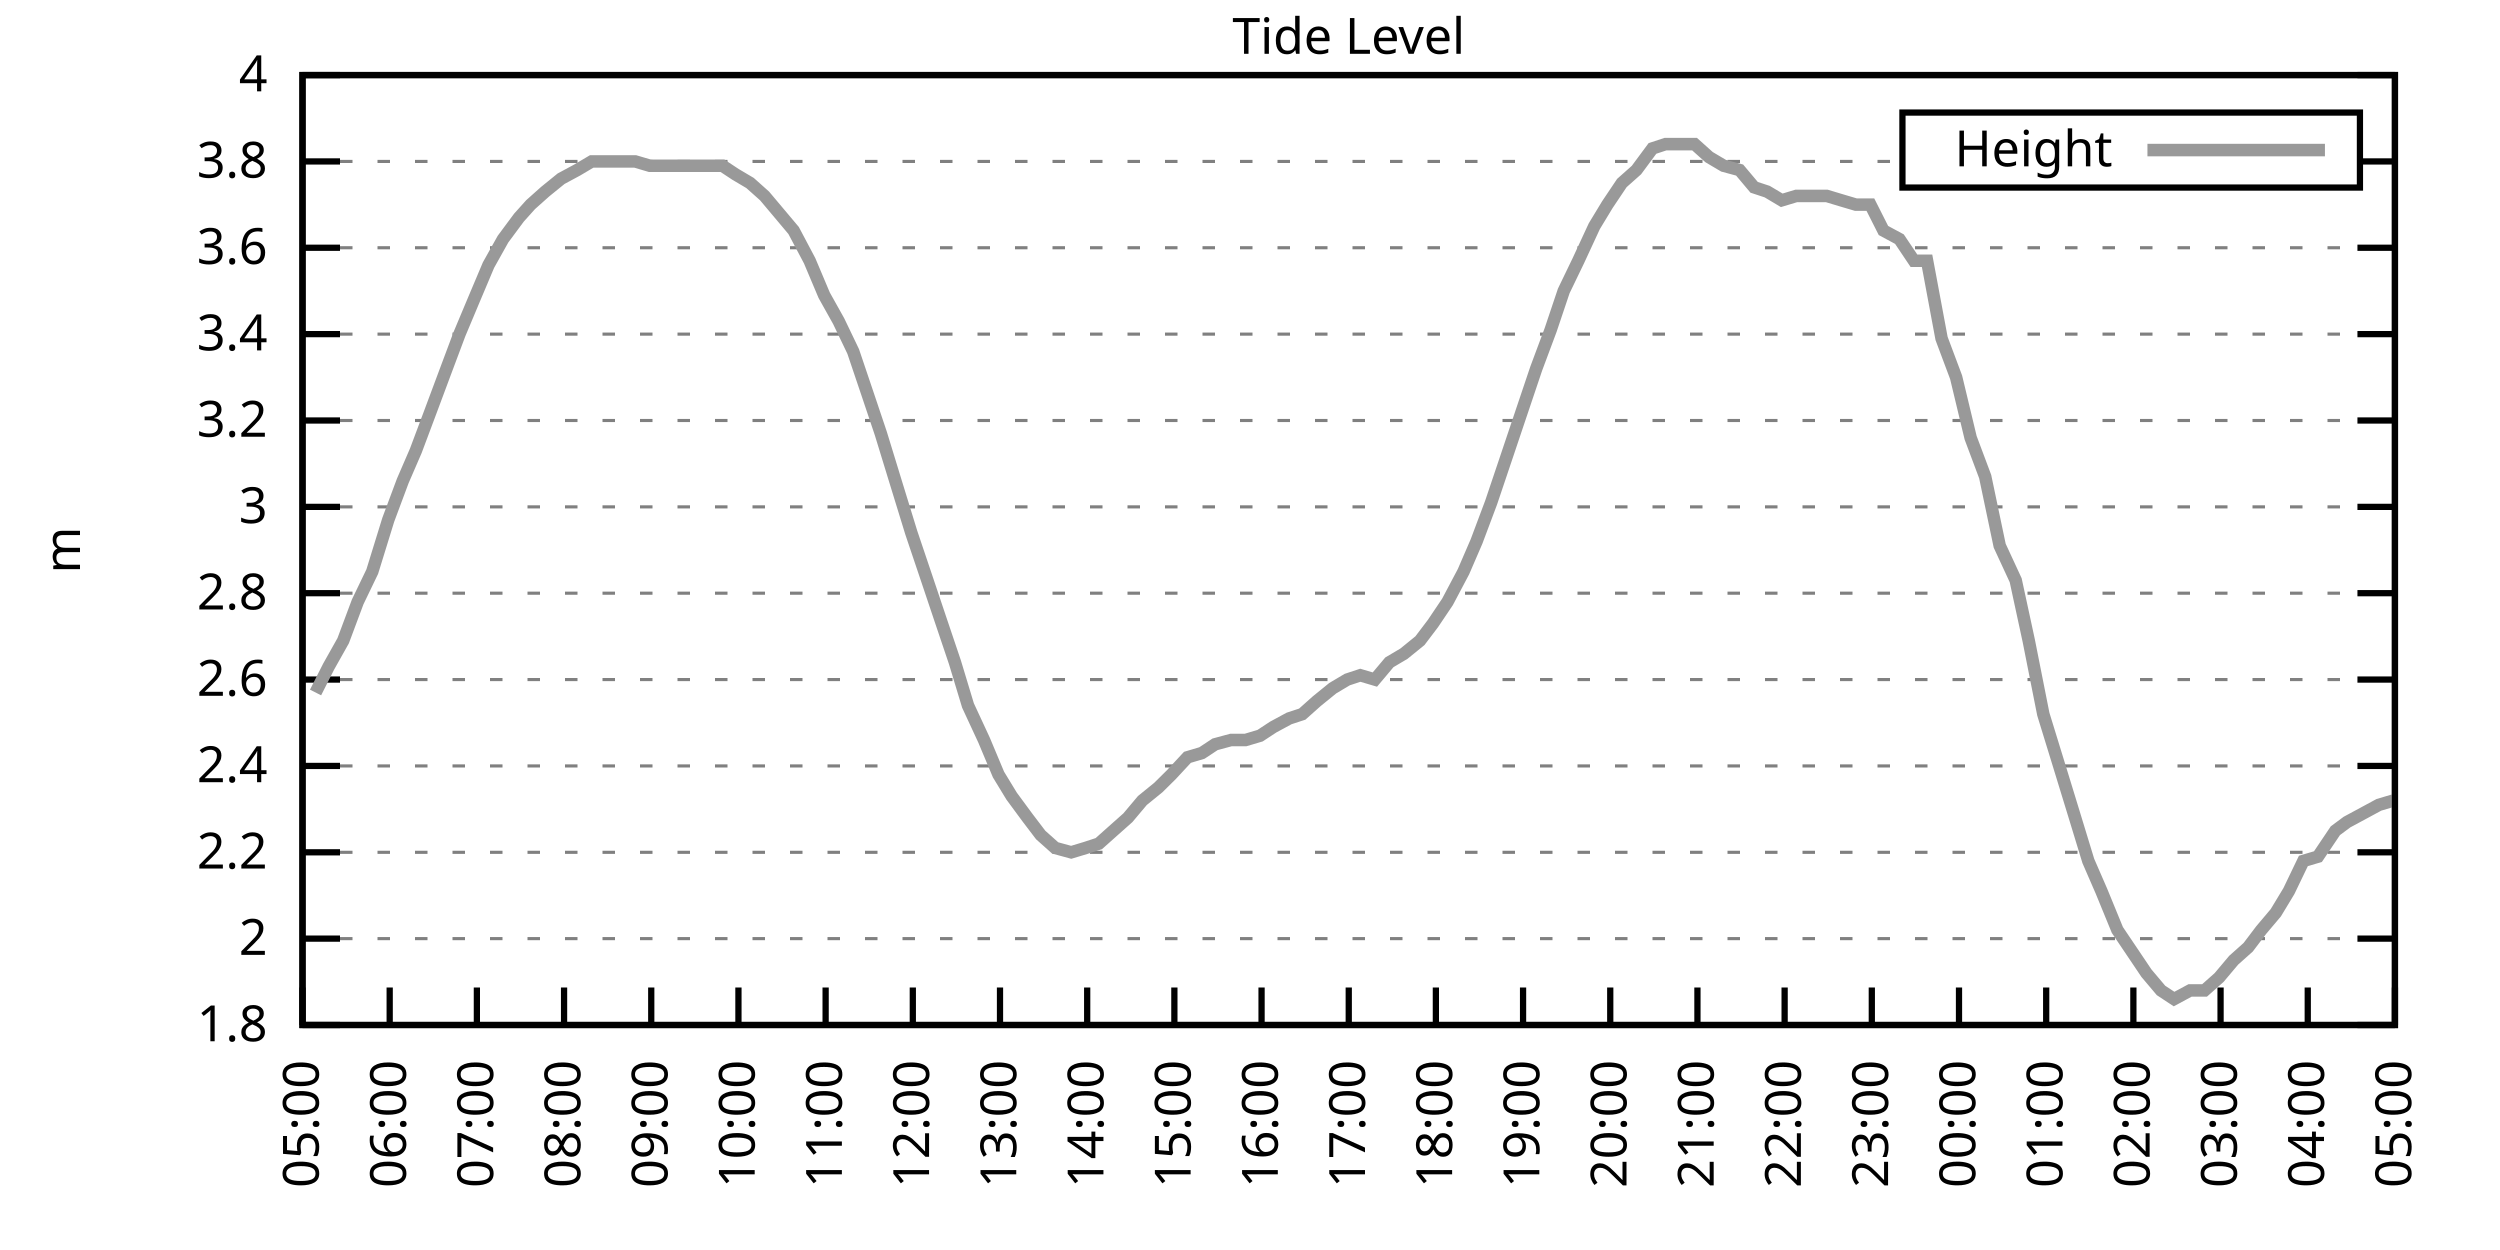
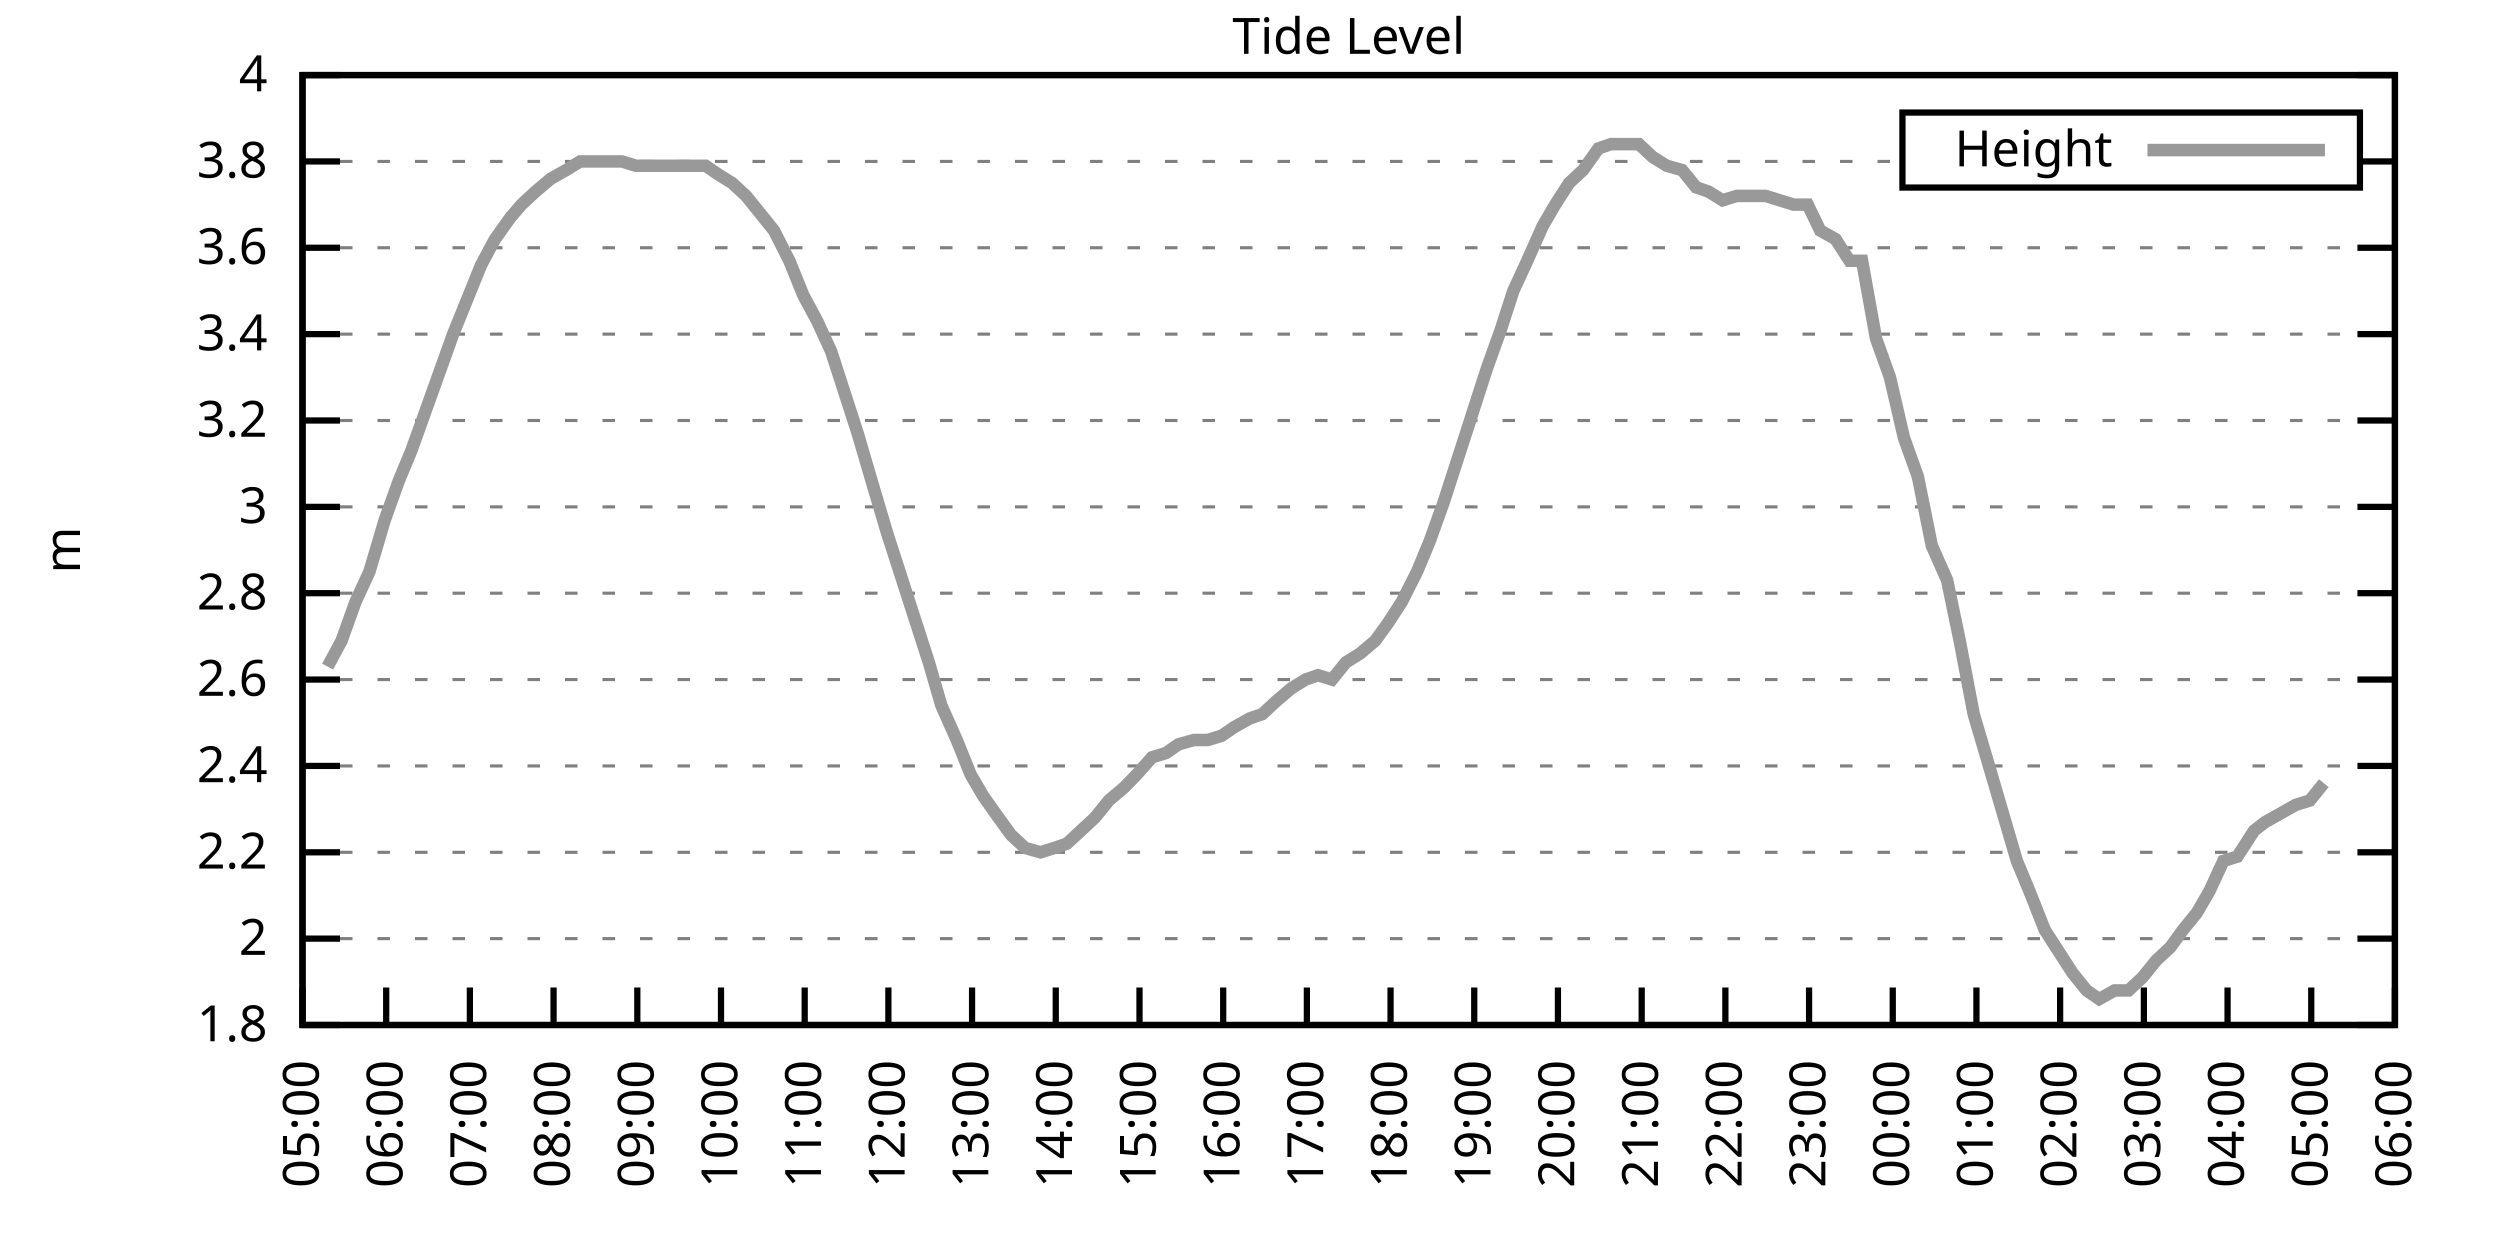
<svg xmlns="http://www.w3.org/2000/svg" xmlns:xlink="http://www.w3.org/1999/xlink" width="400" height="200" viewBox="0 0 400 200">
  <g id="gnuplot_canvas">
    <rect x="0" y="0" width="400" height="200" fill="none" />
    <defs>
      <circle id="gpDot" r="0.5" stroke-width="0.5" stroke="currentColor" />
      <path id="gpPt0" stroke-width="0.333" stroke="currentColor" d="M-1,0 h2 M0,-1 v2" />
      <path id="gpPt1" stroke-width="0.333" stroke="currentColor" d="M-1,-1 L1,1 M1,-1 L-1,1" />
      <path id="gpPt2" stroke-width="0.333" stroke="currentColor" d="M-1,0 L1,0 M0,-1 L0,1 M-1,-1 L1,1 M-1,1 L1,-1" />
      <rect id="gpPt3" stroke-width="0.333" stroke="currentColor" x="-1" y="-1" width="2" height="2" />
      <rect id="gpPt4" stroke-width="0.333" stroke="currentColor" fill="currentColor" x="-1" y="-1" width="2" height="2" />
      <circle id="gpPt5" stroke-width="0.333" stroke="currentColor" cx="0" cy="0" r="1" />
      <use xlink:href="#gpPt5" id="gpPt6" fill="currentColor" stroke="none" />
      <path id="gpPt7" stroke-width="0.333" stroke="currentColor" d="M0,-1.33 L-1.33,0.67 L1.33,0.67 z" />
      <use xlink:href="#gpPt7" id="gpPt8" fill="currentColor" stroke="none" />
      <use xlink:href="#gpPt7" id="gpPt9" stroke="currentColor" transform="rotate(180)" />
      <use xlink:href="#gpPt9" id="gpPt10" fill="currentColor" stroke="none" />
      <use xlink:href="#gpPt3" id="gpPt11" stroke="currentColor" transform="rotate(45)" />
      <use xlink:href="#gpPt11" id="gpPt12" fill="currentColor" stroke="none" />
      <path id="gpPt13" stroke-width="0.333" stroke="currentColor" d="M0,1.330 L1.265,0.411 L0.782,-1.067 L-0.782,-1.076 L-1.265,0.411 z" />
      <use xlink:href="#gpPt13" id="gpPt14" fill="currentColor" stroke="none" />
      <filter id="textbox" filterUnits="objectBoundingBox" x="0" y="0" height="1" width="1">
        <feFlood flood-color="white" flood-opacity="1" result="bgnd" />
        <feComposite in="SourceGraphic" in2="bgnd" operator="atop" />
      </filter>
      <filter id="greybox" filterUnits="objectBoundingBox" x="0" y="0" height="1" width="1">
        <feFlood flood-color="lightgrey" flood-opacity="1" result="grey" />
        <feComposite in="SourceGraphic" in2="grey" operator="atop" />
      </filter>
    </defs>
    <g fill="none" color="white" stroke="currentColor" stroke-width="1.00" stroke-linecap="butt" stroke-linejoin="miter">
</g>
    <g fill="none" color="black" stroke="currentColor" stroke-width="1.00" stroke-linecap="butt" stroke-linejoin="miter">
      <g stroke="none" shape-rendering="crispEdges">
        <polygon fill="rgb(255, 255, 255)" points="48.40,164.00 383.18,164.00 383.18,12.02 48.40,12.02 " />
      </g>
    </g>
    <g fill="none" color="black" stroke="currentColor" stroke-width="1.00" stroke-linecap="butt" stroke-linejoin="miter">
</g>
    <g fill="none" color="black" stroke="black" stroke-width="0.50" stroke-linecap="butt" stroke-linejoin="miter">
</g>
    <g fill="none" color="gray" stroke="currentColor" stroke-width="0.50" stroke-linecap="butt" stroke-linejoin="miter">
      <path stroke="gray" stroke-dasharray="2,4" class="gridline" d="M48.40,164.00 L383.19,164.00  " />
    </g>
    <g fill="none" color="gray" stroke="gray" stroke-width="1.00" stroke-linecap="butt" stroke-linejoin="miter">
</g>
    <g fill="none" color="black" stroke="currentColor" stroke-width="1.00" stroke-linecap="butt" stroke-linejoin="miter">
      <path stroke="black" d="M48.40,164.00 L54.40,164.00 M383.19,164.00 L377.19,164.00  " />
      <g transform="translate(42.80,166.60)" stroke="none" fill="black" font-family="Sans" font-size="8.00" text-anchor="end">
        <text>
          <tspan font-family="Sans"> 1.8</tspan>
        </text>
      </g>
    </g>
    <g fill="none" color="black" stroke="currentColor" stroke-width="1.00" stroke-linecap="butt" stroke-linejoin="miter">
</g>
    <g fill="none" color="black" stroke="black" stroke-width="0.50" stroke-linecap="butt" stroke-linejoin="miter">
</g>
    <g fill="none" color="gray" stroke="currentColor" stroke-width="0.50" stroke-linecap="butt" stroke-linejoin="miter">
      <path stroke="gray" stroke-dasharray="2,4" class="gridline" d="M48.40,150.18 L383.19,150.18  " />
    </g>
    <g fill="none" color="gray" stroke="gray" stroke-width="1.00" stroke-linecap="butt" stroke-linejoin="miter">
</g>
    <g fill="none" color="black" stroke="currentColor" stroke-width="1.00" stroke-linecap="butt" stroke-linejoin="miter">
      <path stroke="black" d="M48.40,150.18 L54.40,150.18 M383.19,150.18 L377.19,150.18  " />
      <g transform="translate(42.80,152.78)" stroke="none" fill="black" font-family="Sans" font-size="8.00" text-anchor="end">
        <text>
          <tspan font-family="Sans"> 2</tspan>
        </text>
      </g>
    </g>
    <g fill="none" color="black" stroke="currentColor" stroke-width="1.00" stroke-linecap="butt" stroke-linejoin="miter">
</g>
    <g fill="none" color="black" stroke="black" stroke-width="0.50" stroke-linecap="butt" stroke-linejoin="miter">
</g>
    <g fill="none" color="gray" stroke="currentColor" stroke-width="0.50" stroke-linecap="butt" stroke-linejoin="miter">
      <path stroke="gray" stroke-dasharray="2,4" class="gridline" d="M48.40,136.37 L383.19,136.37  " />
    </g>
    <g fill="none" color="gray" stroke="gray" stroke-width="1.00" stroke-linecap="butt" stroke-linejoin="miter">
</g>
    <g fill="none" color="black" stroke="currentColor" stroke-width="1.00" stroke-linecap="butt" stroke-linejoin="miter">
      <path stroke="black" d="M48.40,136.37 L54.40,136.37 M383.19,136.37 L377.19,136.37  " />
      <g transform="translate(42.80,138.97)" stroke="none" fill="black" font-family="Sans" font-size="8.00" text-anchor="end">
        <text>
          <tspan font-family="Sans"> 2.2</tspan>
        </text>
      </g>
    </g>
    <g fill="none" color="black" stroke="currentColor" stroke-width="1.00" stroke-linecap="butt" stroke-linejoin="miter">
</g>
    <g fill="none" color="black" stroke="black" stroke-width="0.50" stroke-linecap="butt" stroke-linejoin="miter">
</g>
    <g fill="none" color="gray" stroke="currentColor" stroke-width="0.50" stroke-linecap="butt" stroke-linejoin="miter">
      <path stroke="gray" stroke-dasharray="2,4" class="gridline" d="M48.40,122.55 L383.19,122.55  " />
    </g>
    <g fill="none" color="gray" stroke="gray" stroke-width="1.00" stroke-linecap="butt" stroke-linejoin="miter">
</g>
    <g fill="none" color="black" stroke="currentColor" stroke-width="1.00" stroke-linecap="butt" stroke-linejoin="miter">
      <path stroke="black" d="M48.40,122.55 L54.40,122.55 M383.19,122.55 L377.19,122.55  " />
      <g transform="translate(42.80,125.15)" stroke="none" fill="black" font-family="Sans" font-size="8.00" text-anchor="end">
        <text>
          <tspan font-family="Sans"> 2.4</tspan>
        </text>
      </g>
    </g>
    <g fill="none" color="black" stroke="currentColor" stroke-width="1.00" stroke-linecap="butt" stroke-linejoin="miter">
</g>
    <g fill="none" color="black" stroke="black" stroke-width="0.50" stroke-linecap="butt" stroke-linejoin="miter">
</g>
    <g fill="none" color="gray" stroke="currentColor" stroke-width="0.50" stroke-linecap="butt" stroke-linejoin="miter">
      <path stroke="gray" stroke-dasharray="2,4" class="gridline" d="M48.40,108.73 L383.19,108.73  " />
    </g>
    <g fill="none" color="gray" stroke="gray" stroke-width="1.00" stroke-linecap="butt" stroke-linejoin="miter">
</g>
    <g fill="none" color="black" stroke="currentColor" stroke-width="1.00" stroke-linecap="butt" stroke-linejoin="miter">
      <path stroke="black" d="M48.40,108.73 L54.40,108.73 M383.19,108.73 L377.19,108.73  " />
      <g transform="translate(42.80,111.33)" stroke="none" fill="black" font-family="Sans" font-size="8.00" text-anchor="end">
        <text>
          <tspan font-family="Sans"> 2.6</tspan>
        </text>
      </g>
    </g>
    <g fill="none" color="black" stroke="currentColor" stroke-width="1.00" stroke-linecap="butt" stroke-linejoin="miter">
</g>
    <g fill="none" color="black" stroke="black" stroke-width="0.50" stroke-linecap="butt" stroke-linejoin="miter">
</g>
    <g fill="none" color="gray" stroke="currentColor" stroke-width="0.50" stroke-linecap="butt" stroke-linejoin="miter">
      <path stroke="gray" stroke-dasharray="2,4" class="gridline" d="M48.40,94.91 L383.19,94.91  " />
    </g>
    <g fill="none" color="gray" stroke="gray" stroke-width="1.00" stroke-linecap="butt" stroke-linejoin="miter">
</g>
    <g fill="none" color="black" stroke="currentColor" stroke-width="1.00" stroke-linecap="butt" stroke-linejoin="miter">
      <path stroke="black" d="M48.40,94.91 L54.40,94.91 M383.19,94.91 L377.19,94.91  " />
      <g transform="translate(42.80,97.51)" stroke="none" fill="black" font-family="Sans" font-size="8.00" text-anchor="end">
        <text>
          <tspan font-family="Sans"> 2.8</tspan>
        </text>
      </g>
    </g>
    <g fill="none" color="black" stroke="currentColor" stroke-width="1.00" stroke-linecap="butt" stroke-linejoin="miter">
</g>
    <g fill="none" color="black" stroke="black" stroke-width="0.50" stroke-linecap="butt" stroke-linejoin="miter">
</g>
    <g fill="none" color="gray" stroke="currentColor" stroke-width="0.50" stroke-linecap="butt" stroke-linejoin="miter">
      <path stroke="gray" stroke-dasharray="2,4" class="gridline" d="M48.40,81.10 L383.19,81.10  " />
    </g>
    <g fill="none" color="gray" stroke="gray" stroke-width="1.00" stroke-linecap="butt" stroke-linejoin="miter">
</g>
    <g fill="none" color="black" stroke="currentColor" stroke-width="1.00" stroke-linecap="butt" stroke-linejoin="miter">
      <path stroke="black" d="M48.40,81.10 L54.40,81.10 M383.19,81.10 L377.19,81.10  " />
      <g transform="translate(42.80,83.70)" stroke="none" fill="black" font-family="Sans" font-size="8.00" text-anchor="end">
        <text>
          <tspan font-family="Sans"> 3</tspan>
        </text>
      </g>
    </g>
    <g fill="none" color="black" stroke="currentColor" stroke-width="1.00" stroke-linecap="butt" stroke-linejoin="miter">
</g>
    <g fill="none" color="black" stroke="black" stroke-width="0.50" stroke-linecap="butt" stroke-linejoin="miter">
</g>
    <g fill="none" color="gray" stroke="currentColor" stroke-width="0.50" stroke-linecap="butt" stroke-linejoin="miter">
      <path stroke="gray" stroke-dasharray="2,4" class="gridline" d="M48.40,67.28 L383.19,67.28  " />
    </g>
    <g fill="none" color="gray" stroke="gray" stroke-width="1.00" stroke-linecap="butt" stroke-linejoin="miter">
</g>
    <g fill="none" color="black" stroke="currentColor" stroke-width="1.00" stroke-linecap="butt" stroke-linejoin="miter">
      <path stroke="black" d="M48.40,67.28 L54.40,67.28 M383.19,67.28 L377.19,67.28  " />
      <g transform="translate(42.80,69.88)" stroke="none" fill="black" font-family="Sans" font-size="8.00" text-anchor="end">
        <text>
          <tspan font-family="Sans"> 3.2</tspan>
        </text>
      </g>
    </g>
    <g fill="none" color="black" stroke="currentColor" stroke-width="1.00" stroke-linecap="butt" stroke-linejoin="miter">
</g>
    <g fill="none" color="black" stroke="black" stroke-width="0.50" stroke-linecap="butt" stroke-linejoin="miter">
</g>
    <g fill="none" color="gray" stroke="currentColor" stroke-width="0.50" stroke-linecap="butt" stroke-linejoin="miter">
      <path stroke="gray" stroke-dasharray="2,4" class="gridline" d="M48.40,53.46 L383.19,53.46  " />
    </g>
    <g fill="none" color="gray" stroke="gray" stroke-width="1.00" stroke-linecap="butt" stroke-linejoin="miter">
</g>
    <g fill="none" color="black" stroke="currentColor" stroke-width="1.00" stroke-linecap="butt" stroke-linejoin="miter">
      <path stroke="black" d="M48.40,53.46 L54.40,53.46 M383.19,53.46 L377.19,53.46  " />
      <g transform="translate(42.80,56.06)" stroke="none" fill="black" font-family="Sans" font-size="8.00" text-anchor="end">
        <text>
          <tspan font-family="Sans"> 3.4</tspan>
        </text>
      </g>
    </g>
    <g fill="none" color="black" stroke="currentColor" stroke-width="1.00" stroke-linecap="butt" stroke-linejoin="miter">
</g>
    <g fill="none" color="black" stroke="black" stroke-width="0.50" stroke-linecap="butt" stroke-linejoin="miter">
</g>
    <g fill="none" color="gray" stroke="currentColor" stroke-width="0.50" stroke-linecap="butt" stroke-linejoin="miter">
      <path stroke="gray" stroke-dasharray="2,4" class="gridline" d="M48.40,39.64 L383.19,39.64  " />
    </g>
    <g fill="none" color="gray" stroke="gray" stroke-width="1.00" stroke-linecap="butt" stroke-linejoin="miter">
</g>
    <g fill="none" color="black" stroke="currentColor" stroke-width="1.00" stroke-linecap="butt" stroke-linejoin="miter">
      <path stroke="black" d="M48.40,39.64 L54.40,39.64 M383.19,39.64 L377.19,39.64  " />
      <g transform="translate(42.80,42.24)" stroke="none" fill="black" font-family="Sans" font-size="8.00" text-anchor="end">
        <text>
          <tspan font-family="Sans"> 3.6</tspan>
        </text>
      </g>
    </g>
    <g fill="none" color="black" stroke="currentColor" stroke-width="1.00" stroke-linecap="butt" stroke-linejoin="miter">
</g>
    <g fill="none" color="black" stroke="black" stroke-width="0.50" stroke-linecap="butt" stroke-linejoin="miter">
</g>
    <g fill="none" color="gray" stroke="currentColor" stroke-width="0.50" stroke-linecap="butt" stroke-linejoin="miter">
      <path stroke="gray" stroke-dasharray="2,4" class="gridline" d="M48.40,25.83 L304.39,25.83 M377.59,25.83 L383.19,25.83  " />
    </g>
    <g fill="none" color="gray" stroke="gray" stroke-width="1.00" stroke-linecap="butt" stroke-linejoin="miter">
</g>
    <g fill="none" color="black" stroke="currentColor" stroke-width="1.00" stroke-linecap="butt" stroke-linejoin="miter">
      <path stroke="black" d="M48.40,25.83 L54.40,25.83 M383.19,25.83 L377.19,25.83  " />
      <g transform="translate(42.80,28.43)" stroke="none" fill="black" font-family="Sans" font-size="8.00" text-anchor="end">
        <text>
          <tspan font-family="Sans"> 3.8</tspan>
        </text>
      </g>
    </g>
    <g fill="none" color="black" stroke="currentColor" stroke-width="1.00" stroke-linecap="butt" stroke-linejoin="miter">
</g>
    <g fill="none" color="black" stroke="black" stroke-width="0.50" stroke-linecap="butt" stroke-linejoin="miter">
</g>
    <g fill="none" color="gray" stroke="currentColor" stroke-width="0.50" stroke-linecap="butt" stroke-linejoin="miter">
      <path stroke="gray" stroke-dasharray="2,4" class="gridline" d="M48.40,12.01 L383.19,12.01  " />
    </g>
    <g fill="none" color="gray" stroke="gray" stroke-width="1.00" stroke-linecap="butt" stroke-linejoin="miter">
</g>
    <g fill="none" color="black" stroke="currentColor" stroke-width="1.00" stroke-linecap="butt" stroke-linejoin="miter">
      <path stroke="black" d="M48.40,12.01 L54.40,12.01 M383.19,12.01 L377.19,12.01  " />
      <g transform="translate(42.80,14.61)" stroke="none" fill="black" font-family="Sans" font-size="8.00" text-anchor="end">
        <text>
          <tspan font-family="Sans"> 4</tspan>
        </text>
      </g>
    </g>
    <g fill="none" color="black" stroke="currentColor" stroke-width="1.00" stroke-linecap="butt" stroke-linejoin="miter">
      <path stroke="black" d="M48.40,164.00 L48.40,158.00  " />
      <g transform="translate(51.00,169.60) rotate(270.00)" stroke="none" fill="black" font-family="Sans" font-size="8.00" text-anchor="end">
        <text>
          <tspan font-family="Sans">05:00</tspan>
        </text>
      </g>
    </g>
    <g fill="none" color="black" stroke="currentColor" stroke-width="1.00" stroke-linecap="butt" stroke-linejoin="miter">
-       <path stroke="black" d="M62.35,164.00 L62.35,158.00  " />
-       <g transform="translate(64.95,169.60) rotate(270.00)" stroke="none" fill="black" font-family="Sans" font-size="8.00" text-anchor="end">
+       <path stroke="black" d="M61.79,164.00 L61.79,158.00  " />
+       <g transform="translate(64.39,169.60) rotate(270.00)" stroke="none" fill="black" font-family="Sans" font-size="8.00" text-anchor="end">
        <text>
          <tspan font-family="Sans">06:00</tspan>
        </text>
      </g>
    </g>
    <g fill="none" color="black" stroke="currentColor" stroke-width="1.00" stroke-linecap="butt" stroke-linejoin="miter">
-       <path stroke="black" d="M76.30,164.00 L76.30,158.00  " />
-       <g transform="translate(78.90,169.60) rotate(270.00)" stroke="none" fill="black" font-family="Sans" font-size="8.00" text-anchor="end">
+       <path stroke="black" d="M75.18,164.00 L75.18,158.00  " />
+       <g transform="translate(77.78,169.60) rotate(270.00)" stroke="none" fill="black" font-family="Sans" font-size="8.00" text-anchor="end">
        <text>
          <tspan font-family="Sans">07:00</tspan>
        </text>
      </g>
    </g>
    <g fill="none" color="black" stroke="currentColor" stroke-width="1.00" stroke-linecap="butt" stroke-linejoin="miter">
-       <path stroke="black" d="M90.25,164.00 L90.25,158.00  " />
-       <g transform="translate(92.85,169.60) rotate(270.00)" stroke="none" fill="black" font-family="Sans" font-size="8.00" text-anchor="end">
+       <path stroke="black" d="M88.57,164.00 L88.57,158.00  " />
+       <g transform="translate(91.17,169.60) rotate(270.00)" stroke="none" fill="black" font-family="Sans" font-size="8.00" text-anchor="end">
        <text>
          <tspan font-family="Sans">08:00</tspan>
        </text>
      </g>
    </g>
    <g fill="none" color="black" stroke="currentColor" stroke-width="1.00" stroke-linecap="butt" stroke-linejoin="miter">
-       <path stroke="black" d="M104.20,164.00 L104.20,158.00  " />
-       <g transform="translate(106.80,169.60) rotate(270.00)" stroke="none" fill="black" font-family="Sans" font-size="8.00" text-anchor="end">
+       <path stroke="black" d="M101.97,164.00 L101.97,158.00  " />
+       <g transform="translate(104.57,169.60) rotate(270.00)" stroke="none" fill="black" font-family="Sans" font-size="8.00" text-anchor="end">
        <text>
          <tspan font-family="Sans">09:00</tspan>
        </text>
      </g>
    </g>
    <g fill="none" color="black" stroke="currentColor" stroke-width="1.00" stroke-linecap="butt" stroke-linejoin="miter">
-       <path stroke="black" d="M118.15,164.00 L118.15,158.00  " />
-       <g transform="translate(120.75,169.60) rotate(270.00)" stroke="none" fill="black" font-family="Sans" font-size="8.00" text-anchor="end">
+       <path stroke="black" d="M115.36,164.00 L115.36,158.00  " />
+       <g transform="translate(117.96,169.60) rotate(270.00)" stroke="none" fill="black" font-family="Sans" font-size="8.00" text-anchor="end">
        <text>
          <tspan font-family="Sans">10:00</tspan>
        </text>
      </g>
    </g>
    <g fill="none" color="black" stroke="currentColor" stroke-width="1.00" stroke-linecap="butt" stroke-linejoin="miter">
-       <path stroke="black" d="M132.10,164.00 L132.10,158.00  " />
-       <g transform="translate(134.70,169.60) rotate(270.00)" stroke="none" fill="black" font-family="Sans" font-size="8.00" text-anchor="end">
+       <path stroke="black" d="M128.75,164.00 L128.75,158.00  " />
+       <g transform="translate(131.35,169.60) rotate(270.00)" stroke="none" fill="black" font-family="Sans" font-size="8.00" text-anchor="end">
        <text>
          <tspan font-family="Sans">11:00</tspan>
        </text>
      </g>
    </g>
    <g fill="none" color="black" stroke="currentColor" stroke-width="1.00" stroke-linecap="butt" stroke-linejoin="miter">
-       <path stroke="black" d="M146.05,164.00 L146.05,158.00  " />
-       <g transform="translate(148.65,169.60) rotate(270.00)" stroke="none" fill="black" font-family="Sans" font-size="8.00" text-anchor="end">
+       <path stroke="black" d="M142.14,164.00 L142.14,158.00  " />
+       <g transform="translate(144.74,169.60) rotate(270.00)" stroke="none" fill="black" font-family="Sans" font-size="8.00" text-anchor="end">
        <text>
          <tspan font-family="Sans">12:00</tspan>
        </text>
      </g>
    </g>
    <g fill="none" color="black" stroke="currentColor" stroke-width="1.00" stroke-linecap="butt" stroke-linejoin="miter">
-       <path stroke="black" d="M160.00,164.00 L160.00,158.00  " />
-       <g transform="translate(162.60,169.60) rotate(270.00)" stroke="none" fill="black" font-family="Sans" font-size="8.00" text-anchor="end">
+       <path stroke="black" d="M155.53,164.00 L155.53,158.00  " />
+       <g transform="translate(158.13,169.60) rotate(270.00)" stroke="none" fill="black" font-family="Sans" font-size="8.00" text-anchor="end">
        <text>
          <tspan font-family="Sans">13:00</tspan>
        </text>
      </g>
    </g>
    <g fill="none" color="black" stroke="currentColor" stroke-width="1.00" stroke-linecap="butt" stroke-linejoin="miter">
-       <path stroke="black" d="M173.95,164.00 L173.95,158.00  " />
-       <g transform="translate(176.55,169.60) rotate(270.00)" stroke="none" fill="black" font-family="Sans" font-size="8.00" text-anchor="end">
+       <path stroke="black" d="M168.92,164.00 L168.92,158.00  " />
+       <g transform="translate(171.52,169.60) rotate(270.00)" stroke="none" fill="black" font-family="Sans" font-size="8.00" text-anchor="end">
        <text>
          <tspan font-family="Sans">14:00</tspan>
        </text>
      </g>
    </g>
    <g fill="none" color="black" stroke="currentColor" stroke-width="1.00" stroke-linecap="butt" stroke-linejoin="miter">
-       <path stroke="black" d="M187.90,164.00 L187.90,158.00  " />
-       <g transform="translate(190.50,169.60) rotate(270.00)" stroke="none" fill="black" font-family="Sans" font-size="8.00" text-anchor="end">
+       <path stroke="black" d="M182.32,164.00 L182.32,158.00  " />
+       <g transform="translate(184.92,169.60) rotate(270.00)" stroke="none" fill="black" font-family="Sans" font-size="8.00" text-anchor="end">
        <text>
          <tspan font-family="Sans">15:00</tspan>
        </text>
      </g>
    </g>
    <g fill="none" color="black" stroke="currentColor" stroke-width="1.00" stroke-linecap="butt" stroke-linejoin="miter">
-       <path stroke="black" d="M201.85,164.00 L201.85,158.00  " />
-       <g transform="translate(204.45,169.60) rotate(270.00)" stroke="none" fill="black" font-family="Sans" font-size="8.00" text-anchor="end">
+       <path stroke="black" d="M195.71,164.00 L195.71,158.00  " />
+       <g transform="translate(198.31,169.60) rotate(270.00)" stroke="none" fill="black" font-family="Sans" font-size="8.00" text-anchor="end">
        <text>
          <tspan font-family="Sans">16:00</tspan>
        </text>
      </g>
    </g>
    <g fill="none" color="black" stroke="currentColor" stroke-width="1.00" stroke-linecap="butt" stroke-linejoin="miter">
-       <path stroke="black" d="M215.80,164.00 L215.80,158.00  " />
-       <g transform="translate(218.40,169.60) rotate(270.00)" stroke="none" fill="black" font-family="Sans" font-size="8.00" text-anchor="end">
+       <path stroke="black" d="M209.10,164.00 L209.10,158.00  " />
+       <g transform="translate(211.70,169.60) rotate(270.00)" stroke="none" fill="black" font-family="Sans" font-size="8.00" text-anchor="end">
        <text>
          <tspan font-family="Sans">17:00</tspan>
        </text>
      </g>
    </g>
    <g fill="none" color="black" stroke="currentColor" stroke-width="1.00" stroke-linecap="butt" stroke-linejoin="miter">
-       <path stroke="black" d="M229.74,164.00 L229.74,158.00  " />
-       <g transform="translate(232.34,169.60) rotate(270.00)" stroke="none" fill="black" font-family="Sans" font-size="8.00" text-anchor="end">
+       <path stroke="black" d="M222.49,164.00 L222.49,158.00  " />
+       <g transform="translate(225.09,169.60) rotate(270.00)" stroke="none" fill="black" font-family="Sans" font-size="8.00" text-anchor="end">
        <text>
          <tspan font-family="Sans">18:00</tspan>
        </text>
      </g>
    </g>
    <g fill="none" color="black" stroke="currentColor" stroke-width="1.00" stroke-linecap="butt" stroke-linejoin="miter">
-       <path stroke="black" d="M243.69,164.00 L243.69,158.00  " />
-       <g transform="translate(246.29,169.60) rotate(270.00)" stroke="none" fill="black" font-family="Sans" font-size="8.00" text-anchor="end">
+       <path stroke="black" d="M235.88,164.00 L235.88,158.00  " />
+       <g transform="translate(238.48,169.60) rotate(270.00)" stroke="none" fill="black" font-family="Sans" font-size="8.00" text-anchor="end">
        <text>
          <tspan font-family="Sans">19:00</tspan>
        </text>
      </g>
    </g>
    <g fill="none" color="black" stroke="currentColor" stroke-width="1.00" stroke-linecap="butt" stroke-linejoin="miter">
-       <path stroke="black" d="M257.64,164.00 L257.64,158.00  " />
-       <g transform="translate(260.24,169.60) rotate(270.00)" stroke="none" fill="black" font-family="Sans" font-size="8.00" text-anchor="end">
+       <path stroke="black" d="M249.27,164.00 L249.27,158.00  " />
+       <g transform="translate(251.87,169.60) rotate(270.00)" stroke="none" fill="black" font-family="Sans" font-size="8.00" text-anchor="end">
        <text>
          <tspan font-family="Sans">20:00</tspan>
        </text>
      </g>
    </g>
    <g fill="none" color="black" stroke="currentColor" stroke-width="1.00" stroke-linecap="butt" stroke-linejoin="miter">
-       <path stroke="black" d="M271.59,164.00 L271.59,158.00  " />
-       <g transform="translate(274.19,169.60) rotate(270.00)" stroke="none" fill="black" font-family="Sans" font-size="8.00" text-anchor="end">
+       <path stroke="black" d="M262.67,164.00 L262.67,158.00  " />
+       <g transform="translate(265.27,169.60) rotate(270.00)" stroke="none" fill="black" font-family="Sans" font-size="8.00" text-anchor="end">
        <text>
          <tspan font-family="Sans">21:00</tspan>
        </text>
      </g>
    </g>
    <g fill="none" color="black" stroke="currentColor" stroke-width="1.00" stroke-linecap="butt" stroke-linejoin="miter">
-       <path stroke="black" d="M285.54,164.00 L285.54,158.00  " />
-       <g transform="translate(288.14,169.60) rotate(270.00)" stroke="none" fill="black" font-family="Sans" font-size="8.00" text-anchor="end">
+       <path stroke="black" d="M276.06,164.00 L276.06,158.00  " />
+       <g transform="translate(278.66,169.60) rotate(270.00)" stroke="none" fill="black" font-family="Sans" font-size="8.00" text-anchor="end">
        <text>
          <tspan font-family="Sans">22:00</tspan>
        </text>
      </g>
    </g>
    <g fill="none" color="black" stroke="currentColor" stroke-width="1.00" stroke-linecap="butt" stroke-linejoin="miter">
-       <path stroke="black" d="M299.49,164.00 L299.49,158.00  " />
-       <g transform="translate(302.09,169.60) rotate(270.00)" stroke="none" fill="black" font-family="Sans" font-size="8.00" text-anchor="end">
+       <path stroke="black" d="M289.45,164.00 L289.45,158.00  " />
+       <g transform="translate(292.05,169.60) rotate(270.00)" stroke="none" fill="black" font-family="Sans" font-size="8.00" text-anchor="end">
        <text>
          <tspan font-family="Sans">23:00</tspan>
        </text>
      </g>
    </g>
    <g fill="none" color="black" stroke="currentColor" stroke-width="1.00" stroke-linecap="butt" stroke-linejoin="miter">
-       <path stroke="black" d="M313.44,164.00 L313.44,158.00  " />
-       <g transform="translate(316.04,169.60) rotate(270.00)" stroke="none" fill="black" font-family="Sans" font-size="8.00" text-anchor="end">
+       <path stroke="black" d="M302.84,164.00 L302.84,158.00  " />
+       <g transform="translate(305.44,169.60) rotate(270.00)" stroke="none" fill="black" font-family="Sans" font-size="8.00" text-anchor="end">
        <text>
          <tspan font-family="Sans">00:00</tspan>
        </text>
      </g>
    </g>
    <g fill="none" color="black" stroke="currentColor" stroke-width="1.00" stroke-linecap="butt" stroke-linejoin="miter">
-       <path stroke="black" d="M327.39,164.00 L327.39,158.00  " />
-       <g transform="translate(329.99,169.60) rotate(270.00)" stroke="none" fill="black" font-family="Sans" font-size="8.00" text-anchor="end">
+       <path stroke="black" d="M316.23,164.00 L316.23,158.00  " />
+       <g transform="translate(318.83,169.60) rotate(270.00)" stroke="none" fill="black" font-family="Sans" font-size="8.00" text-anchor="end">
        <text>
          <tspan font-family="Sans">01:00</tspan>
        </text>
      </g>
    </g>
    <g fill="none" color="black" stroke="currentColor" stroke-width="1.00" stroke-linecap="butt" stroke-linejoin="miter">
-       <path stroke="black" d="M341.34,164.00 L341.34,158.00  " />
-       <g transform="translate(343.94,169.60) rotate(270.00)" stroke="none" fill="black" font-family="Sans" font-size="8.00" text-anchor="end">
+       <path stroke="black" d="M329.62,164.00 L329.62,158.00  " />
+       <g transform="translate(332.22,169.60) rotate(270.00)" stroke="none" fill="black" font-family="Sans" font-size="8.00" text-anchor="end">
        <text>
          <tspan font-family="Sans">02:00</tspan>
        </text>
      </g>
    </g>
    <g fill="none" color="black" stroke="currentColor" stroke-width="1.00" stroke-linecap="butt" stroke-linejoin="miter">
-       <path stroke="black" d="M355.29,164.00 L355.29,158.00  " />
-       <g transform="translate(357.89,169.60) rotate(270.00)" stroke="none" fill="black" font-family="Sans" font-size="8.00" text-anchor="end">
+       <path stroke="black" d="M343.02,164.00 L343.02,158.00  " />
+       <g transform="translate(345.62,169.60) rotate(270.00)" stroke="none" fill="black" font-family="Sans" font-size="8.00" text-anchor="end">
        <text>
          <tspan font-family="Sans">03:00</tspan>
        </text>
      </g>
    </g>
    <g fill="none" color="black" stroke="currentColor" stroke-width="1.00" stroke-linecap="butt" stroke-linejoin="miter">
-       <path stroke="black" d="M369.24,164.00 L369.24,158.00  " />
-       <g transform="translate(371.84,169.60) rotate(270.00)" stroke="none" fill="black" font-family="Sans" font-size="8.00" text-anchor="end">
+       <path stroke="black" d="M356.41,164.00 L356.41,158.00  " />
+       <g transform="translate(359.01,169.60) rotate(270.00)" stroke="none" fill="black" font-family="Sans" font-size="8.00" text-anchor="end">
        <text>
          <tspan font-family="Sans">04:00</tspan>
+         </text>
+       </g>
+     </g>
+     <g fill="none" color="black" stroke="currentColor" stroke-width="1.00" stroke-linecap="butt" stroke-linejoin="miter">
+       <path stroke="black" d="M369.80,164.00 L369.80,158.00  " />
+       <g transform="translate(372.40,169.60) rotate(270.00)" stroke="none" fill="black" font-family="Sans" font-size="8.00" text-anchor="end">
+         <text>
+           <tspan font-family="Sans">05:00</tspan>
        </text>
      </g>
    </g>
    <g fill="none" color="black" stroke="currentColor" stroke-width="1.00" stroke-linecap="butt" stroke-linejoin="miter">
      <path stroke="black" d="M383.19,164.00 L383.19,158.00  " />
      <g transform="translate(385.79,169.60) rotate(270.00)" stroke="none" fill="black" font-family="Sans" font-size="8.00" text-anchor="end">
        <text>
-           <tspan font-family="Sans">05:00</tspan>
+           <tspan font-family="Sans">06:00</tspan>
        </text>
      </g>
    </g>
    <g fill="none" color="black" stroke="currentColor" stroke-width="1.00" stroke-linecap="butt" stroke-linejoin="miter">
</g>
    <g fill="none" color="black" stroke="currentColor" stroke-width="1.00" stroke-linecap="butt" stroke-linejoin="miter">
      <path stroke="black" d="M48.40,12.01 L48.40,164.00 L383.19,164.00 L383.19,12.01 L48.40,12.01 Z  " />
    </g>
    <g fill="none" color="black" stroke="currentColor" stroke-width="1.00" stroke-linecap="butt" stroke-linejoin="miter">
</g>
    <g fill="none" color="black" stroke="currentColor" stroke-width="1.00" stroke-linecap="butt" stroke-linejoin="miter">
      <path stroke="black" d="M304.39,30.01 L304.39,18.01 L377.59,18.01 L377.59,30.01 L304.39,30.01 Z  " />
    </g>
    <g id="Tide_level_plot_1">
      <g fill="none" color="white" stroke="black" stroke-width="2.00" stroke-linecap="butt" stroke-linejoin="miter">
</g>
      <g fill="none" color="black" stroke="currentColor" stroke-width="2.00" stroke-linecap="butt" stroke-linejoin="miter">
        <g transform="translate(337.99,26.61)" stroke="none" fill="black" font-family="Sans" font-size="8.00" text-anchor="end">
          <text>
            <tspan font-family="Sans">Height</tspan>
          </text>
        </g>
      </g>
      <g fill="none" color="black" stroke="currentColor" stroke-width="2.00" stroke-linecap="butt" stroke-linejoin="miter">
-         <path stroke="rgb(153, 153, 153)" d="M343.59,24.01 L371.99,24.01 M50.49,110.80 L52.58,106.66 L54.91,102.51 L57.23,96.30 L59.56,91.46 L62.12,83.17   L64.44,76.95 L66.53,72.12 L68.86,65.90 L71.18,59.68 L73.51,53.46 L75.83,47.93 L78.16,42.41 L80.48,38.26   L83.04,34.81 L84.90,32.74 L87.23,30.66 L89.78,28.59 L92.34,27.21 L94.67,25.83 L96.53,25.83 L99.08,25.83   L101.64,25.83 L103.97,26.52 L106.29,26.52 L108.38,26.52 L110.71,26.52 L113.03,26.52 L115.59,26.52 L117.68,27.90   L120.01,29.28 L122.33,31.35 L124.66,34.12 L126.98,36.88 L129.54,41.72 L131.87,47.24 L134.19,51.39 L136.51,56.23   L138.84,63.13 L140.93,69.35 L143.26,76.95 L145.81,85.24 L148.14,92.15 L150.46,99.06 L152.79,105.97 L154.88,112.88   L157.44,118.40 L159.76,123.93 L161.86,127.38 L164.41,130.84 L166.51,133.60 L168.83,135.67 L171.39,136.37 L173.71,135.67   L175.81,134.98 L178.13,132.91 L180.46,130.84 L182.78,128.08 L185.34,126.00 L187.43,123.93 L189.99,121.17 L192.31,120.48   L194.41,119.09 L196.96,118.40 L199.29,118.40 L201.61,117.71 L203.71,116.33 L206.26,114.95 L208.36,114.26 L210.68,112.19   L213.24,110.11 L215.56,108.73 L217.65,108.04 L219.98,108.73 L222.30,105.97 L224.63,104.59 L227.19,102.51 L229.28,99.75   L231.60,96.30 L234.16,91.46 L236.25,86.62 L238.58,80.41 L241.14,72.81 L243.23,66.59 L245.79,58.99 L248.11,52.77   L250.20,46.55 L252.53,41.72 L255.09,36.19 L257.18,32.74 L259.50,29.28 L261.83,27.21 L264.39,23.75 L266.48,23.06   L268.80,23.06 L271.13,23.06 L273.45,25.14 L275.78,26.52 L278.34,27.21 L280.66,29.97 L282.75,30.66 L285.08,32.05   L287.40,31.35 L289.73,31.35 L292.29,31.35 L294.61,32.05 L296.94,32.74 L299.26,32.74 L301.35,36.88 L303.91,38.26   L306.23,41.72 L308.33,41.72 L310.65,54.15 L312.98,60.37 L315.30,70.04 L317.63,76.26 L319.95,87.31 L322.51,92.84   L324.60,102.51 L326.93,114.26 L329.48,122.55 L331.81,130.15 L334.13,137.75 L336.23,142.58 L338.78,148.80 L341.11,152.26   L343.43,155.71 L345.76,158.47 L347.85,159.85 L350.41,158.47 L352.73,158.47 L355.06,156.40 L357.38,153.64 L359.71,151.56   L361.80,148.80 L364.13,146.04 L366.22,142.58 L368.54,137.75 L370.87,137.06 L373.66,132.91 L375.52,131.53 L378.08,130.15   L380.63,128.77 L382.96,128.08  " />
+         <path stroke="rgb(153, 153, 153)" d="M343.59,24.01 L371.99,24.01 M52.42,106.66 L54.65,102.51 L56.88,96.30 L59.11,91.46 L61.57,83.17 L63.80,76.95   L65.81,72.12 L68.04,65.90 L70.27,59.68 L72.50,53.46 L74.74,47.93 L76.97,42.41 L79.20,38.26 L81.66,34.81   L83.44,32.74 L85.67,30.66 L88.13,28.59 L90.58,27.21 L92.82,25.83 L94.60,25.83 L97.06,25.83 L99.51,25.83   L101.74,26.52 L103.98,26.52 L105.98,26.52 L108.22,26.52 L110.45,26.52 L112.90,26.52 L114.91,27.90 L117.14,29.28   L119.38,31.35 L121.61,34.12 L123.84,36.88 L126.29,41.72 L128.53,47.24 L130.76,51.39 L132.99,56.23 L135.22,63.13   L137.23,69.35 L139.46,76.95 L141.92,85.24 L144.15,92.15 L146.38,99.06 L148.61,105.97 L150.62,112.88 L153.08,118.40   L155.31,123.93 L157.32,127.38 L159.77,130.84 L161.78,133.60 L164.01,135.67 L166.47,136.37 L168.70,135.67 L170.71,134.98   L172.94,132.91 L175.17,130.84 L177.41,128.08 L179.86,126.00 L181.87,123.93 L184.32,121.17 L186.56,120.48 L188.57,119.09   L191.02,118.40 L193.25,118.40 L195.48,117.71 L197.49,116.33 L199.95,114.95 L201.96,114.26 L204.19,112.19 L206.64,110.11   L208.88,108.73 L210.88,108.04 L213.12,108.73 L215.35,105.97 L217.58,104.59 L220.04,102.51 L222.04,99.75 L224.28,96.30   L226.73,91.46 L228.74,86.62 L230.97,80.41 L233.43,72.81 L235.44,66.59 L237.89,58.99 L240.12,52.77 L242.13,46.55   L244.36,41.72 L246.82,36.19 L248.83,32.74 L251.06,29.28 L253.29,27.21 L255.75,23.75 L257.76,23.06 L259.99,23.06   L262.22,23.06 L264.45,25.14 L266.68,26.52 L269.14,27.21 L271.37,29.97 L273.38,30.66 L275.61,32.05 L277.84,31.35   L280.07,31.35 L282.53,31.35 L284.76,32.05 L286.99,32.74 L289.23,32.74 L291.23,36.88 L293.69,38.26 L295.92,41.72   L297.93,41.72 L300.16,54.15 L302.39,60.37 L304.63,70.04 L306.86,76.26 L309.09,87.31 L311.54,92.84 L313.55,102.51   L315.79,114.26 L318.24,122.55 L320.47,130.15 L322.70,137.75 L324.71,142.58 L327.17,148.80 L329.40,152.26 L331.63,155.71   L333.86,158.47 L335.87,159.85 L338.33,158.47 L340.56,158.47 L342.79,156.40 L345.02,153.64 L347.26,151.56 L349.26,148.80   L351.50,146.04 L353.51,142.58 L355.74,137.75 L357.97,137.06 L360.65,132.91 L362.43,131.53 L364.89,130.15 L367.34,128.77   L369.58,128.08 L371.81,125.31  " />
      </g>
    </g>
    <g fill="none" color="black" stroke="currentColor" stroke-width="2.00" stroke-linecap="butt" stroke-linejoin="miter">
</g>
    <g fill="none" color="black" stroke="black" stroke-width="1.00" stroke-linecap="butt" stroke-linejoin="miter">
</g>
    <g fill="none" color="black" stroke="currentColor" stroke-width="1.00" stroke-linecap="butt" stroke-linejoin="miter">
      <path stroke="black" d="M48.40,12.01 L48.40,164.00 L383.19,164.00 L383.19,12.01 L48.40,12.01 Z  " />
      <g transform="translate(12.80,88.01) rotate(270.00)" stroke="none" fill="black" font-family="Sans" font-size="8.00" text-anchor="middle">
        <text>
          <tspan font-family="Sans">m</tspan>
        </text>
      </g>
    </g>
    <g fill="none" color="black" stroke="currentColor" stroke-width="1.00" stroke-linecap="butt" stroke-linejoin="miter">
</g>
    <g fill="none" color="black" stroke="currentColor" stroke-width="1.00" stroke-linecap="butt" stroke-linejoin="miter">
      <g transform="translate(215.79,8.61)" stroke="none" fill="black" font-family="Sans" font-size="8.00" text-anchor="middle">
        <text>
          <tspan font-family="Sans">Tide Level</tspan>
        </text>
      </g>
    </g>
    <g fill="none" color="black" stroke="currentColor" stroke-width="1.00" stroke-linecap="butt" stroke-linejoin="miter">
</g>
  </g>
</svg>
